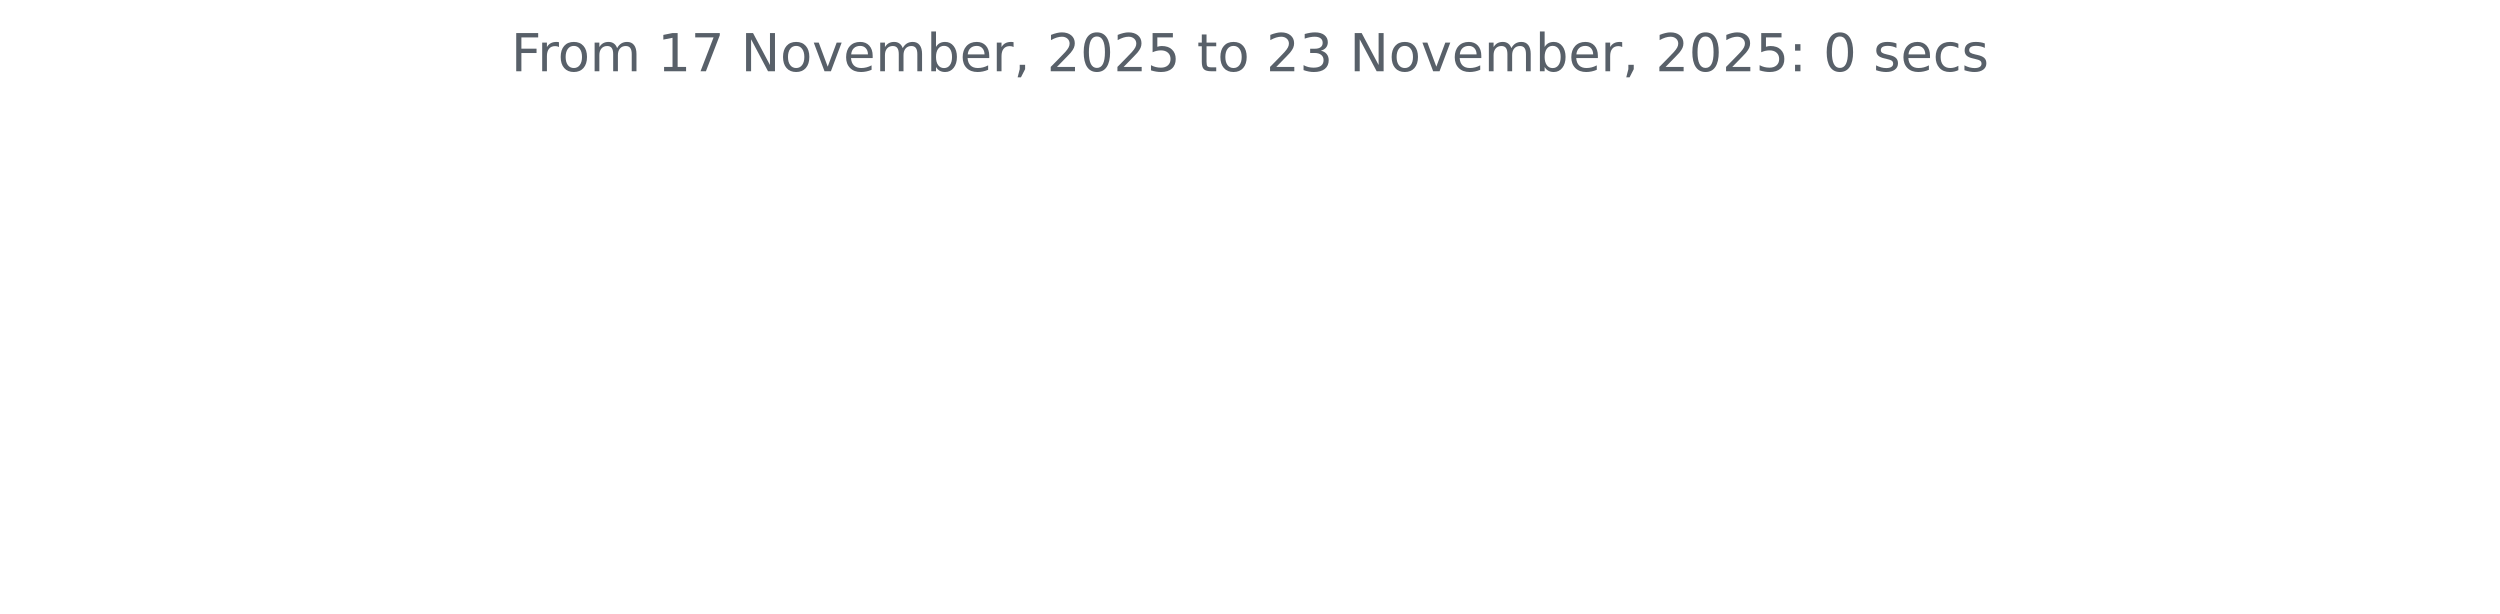
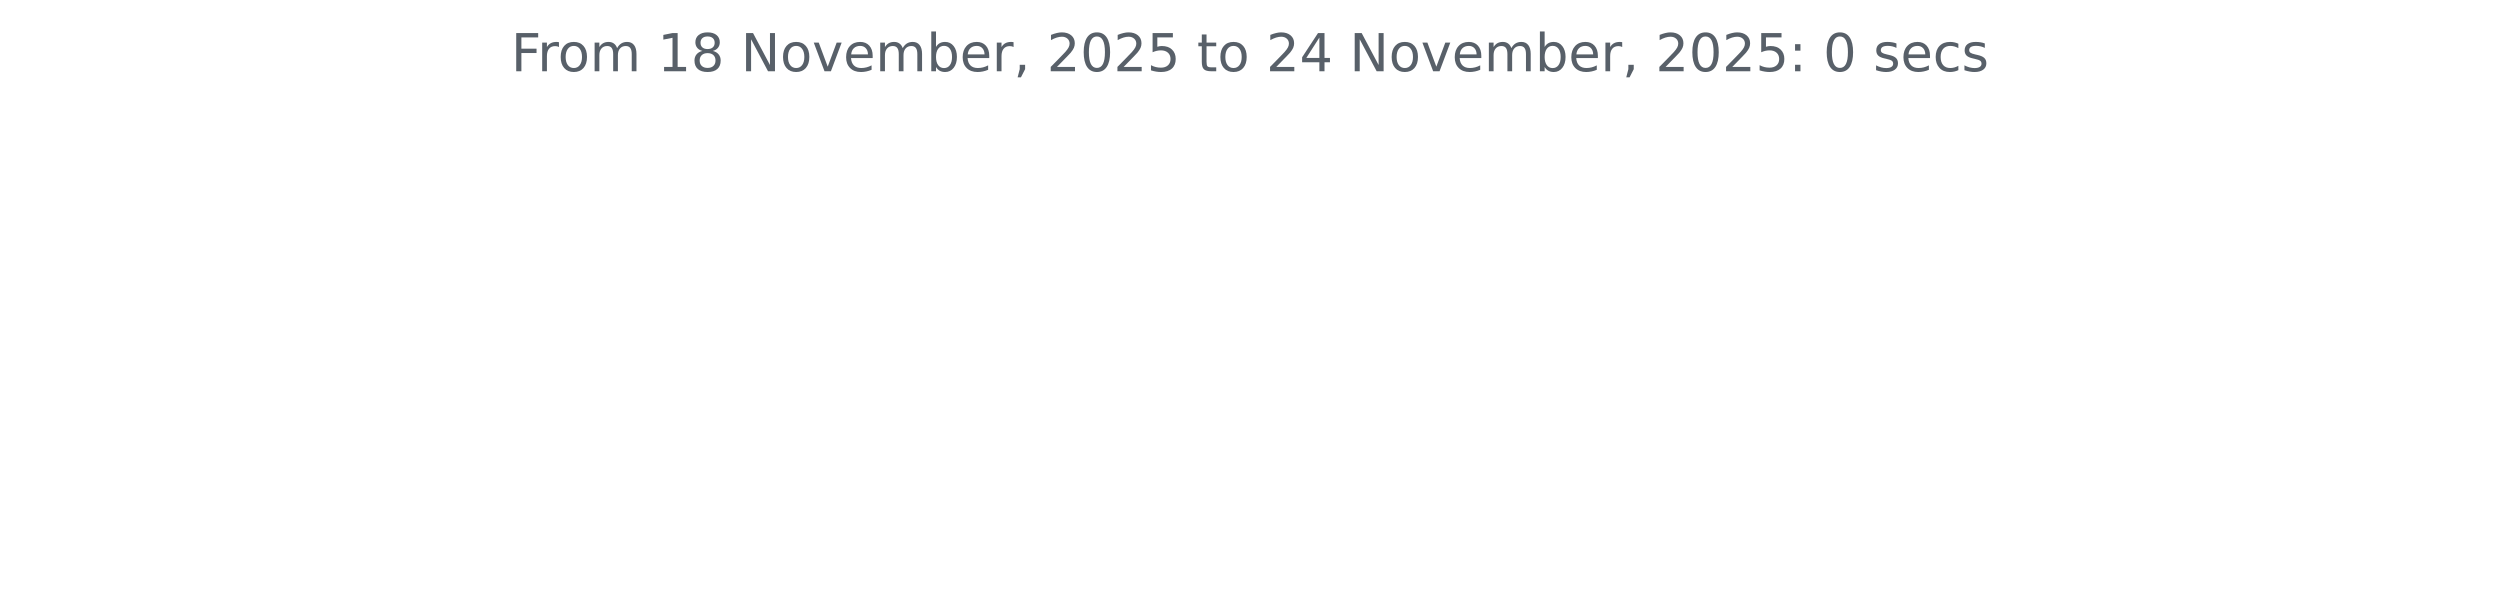
<svg xmlns="http://www.w3.org/2000/svg" xmlns:xlink="http://www.w3.org/1999/xlink" width="572.4pt" height="140.398pt" viewBox="0 0 572.4 140.398" version="1.1">
  <defs>
    <style type="text/css">*{stroke-linejoin: round; stroke-linecap: butt}</style>
  </defs>
  <g id="figure_1">
    <g id="patch_1">
      <path d="M 0 140.398  L 572.4 140.398  L 572.4 0  L 0 0  L 0 140.398  z " style="fill: none" />
    </g>
    <g id="axes_1">
      <g id="matplotlib.axis_1" />
      <g id="matplotlib.axis_2" />
      <g id="text_1">
        <g style="fill: #586069" transform="translate(117.0169 16.31812) scale(0.12 -0.12)">
          <defs>
            <path id="DejaVuSans-46" d="M 628 4666  L 3309 4666  L 3309 4134  L 1259 4134  L 1259 2759  L 3109 2759  L 3109 2228  L 1259 2228  L 1259 0  L 628 0  L 628 4666  z " transform="scale(0.015625)" />
            <path id="DejaVuSans-72" d="M 2631 2963  Q 2534 3019 2420 3045  Q 2306 3072 2169 3072  Q 1681 3072 1420 2755  Q 1159 2438 1159 1844  L 1159 0  L 581 0  L 581 3500  L 1159 3500  L 1159 2956  Q 1341 3275 1631 3429  Q 1922 3584 2338 3584  Q 2397 3584 2469 3576  Q 2541 3569 2628 3553  L 2631 2963  z " transform="scale(0.015625)" />
            <path id="DejaVuSans-6f" d="M 1959 3097  Q 1497 3097 1228 2736  Q 959 2375 959 1747  Q 959 1119 1226 758  Q 1494 397 1959 397  Q 2419 397 2687 759  Q 2956 1122 2956 1747  Q 2956 2369 2687 2733  Q 2419 3097 1959 3097  z M 1959 3584  Q 2709 3584 3137 3096  Q 3566 2609 3566 1747  Q 3566 888 3137 398  Q 2709 -91 1959 -91  Q 1206 -91 779 398  Q 353 888 353 1747  Q 353 2609 779 3096  Q 1206 3584 1959 3584  z " transform="scale(0.015625)" />
            <path id="DejaVuSans-6d" d="M 3328 2828  Q 3544 3216 3844 3400  Q 4144 3584 4550 3584  Q 5097 3584 5394 3201  Q 5691 2819 5691 2113  L 5691 0  L 5113 0  L 5113 2094  Q 5113 2597 4934 2840  Q 4756 3084 4391 3084  Q 3944 3084 3684 2787  Q 3425 2491 3425 1978  L 3425 0  L 2847 0  L 2847 2094  Q 2847 2600 2669 2842  Q 2491 3084 2119 3084  Q 1678 3084 1418 2786  Q 1159 2488 1159 1978  L 1159 0  L 581 0  L 581 3500  L 1159 3500  L 1159 2956  Q 1356 3278 1631 3431  Q 1906 3584 2284 3584  Q 2666 3584 2933 3390  Q 3200 3197 3328 2828  z " transform="scale(0.015625)" />
            <path id="DejaVuSans-20" transform="scale(0.015625)" />
            <path id="DejaVuSans-31" d="M 794 531  L 1825 531  L 1825 4091  L 703 3866  L 703 4441  L 1819 4666  L 2450 4666  L 2450 531  L 3481 531  L 3481 0  L 794 0  L 794 531  z " transform="scale(0.015625)" />
-             <path id="DejaVuSans-37" d="M 525 4666  L 3525 4666  L 3525 4397  L 1831 0  L 1172 0  L 2766 4134  L 525 4134  L 525 4666  z " transform="scale(0.015625)" />
+             <path id="DejaVuSans-38" d="M 2034 2216  Q 1584 2216 1326 1975  Q 1069 1734 1069 1313  Q 1069 891 1326 650  Q 1584 409 2034 409  Q 2484 409 2743 651  Q 3003 894 3003 1313  Q 3003 1734 2745 1975  Q 2488 2216 2034 2216  z M 1403 2484  Q 997 2584 770 2862  Q 544 3141 544 3541  Q 544 4100 942 4425  Q 1341 4750 2034 4750  Q 2731 4750 3128 4425  Q 3525 4100 3525 3541  Q 3525 3141 3298 2862  Q 3072 2584 2669 2484  Q 3125 2378 3379 2068  Q 3634 1759 3634 1313  Q 3634 634 3220 271  Q 2806 -91 2034 -91  Q 1263 -91 848 271  Q 434 634 434 1313  Q 434 1759 690 2068  Q 947 2378 1403 2484  z M 1172 3481  Q 1172 3119 1398 2916  Q 1625 2713 2034 2713  Q 2441 2713 2670 2916  Q 2900 3119 2900 3481  Q 2900 3844 2670 4047  Q 2441 4250 2034 4250  Q 1625 4250 1398 4047  Q 1172 3844 1172 3481  z " transform="scale(0.015625)" />
            <path id="DejaVuSans-4e" d="M 628 4666  L 1478 4666  L 3547 763  L 3547 4666  L 4159 4666  L 4159 0  L 3309 0  L 1241 3903  L 1241 0  L 628 0  L 628 4666  z " transform="scale(0.015625)" />
            <path id="DejaVuSans-76" d="M 191 3500  L 800 3500  L 1894 563  L 2988 3500  L 3597 3500  L 2284 0  L 1503 0  L 191 3500  z " transform="scale(0.015625)" />
            <path id="DejaVuSans-65" d="M 3597 1894  L 3597 1613  L 953 1613  Q 991 1019 1311 708  Q 1631 397 2203 397  Q 2534 397 2845 478  Q 3156 559 3463 722  L 3463 178  Q 3153 47 2828 -22  Q 2503 -91 2169 -91  Q 1331 -91 842 396  Q 353 884 353 1716  Q 353 2575 817 3079  Q 1281 3584 2069 3584  Q 2775 3584 3186 3129  Q 3597 2675 3597 1894  z M 3022 2063  Q 3016 2534 2758 2815  Q 2500 3097 2075 3097  Q 1594 3097 1305 2825  Q 1016 2553 972 2059  L 3022 2063  z " transform="scale(0.015625)" />
            <path id="DejaVuSans-62" d="M 3116 1747  Q 3116 2381 2855 2742  Q 2594 3103 2138 3103  Q 1681 3103 1420 2742  Q 1159 2381 1159 1747  Q 1159 1113 1420 752  Q 1681 391 2138 391  Q 2594 391 2855 752  Q 3116 1113 3116 1747  z M 1159 2969  Q 1341 3281 1617 3432  Q 1894 3584 2278 3584  Q 2916 3584 3314 3078  Q 3713 2572 3713 1747  Q 3713 922 3314 415  Q 2916 -91 2278 -91  Q 1894 -91 1617 61  Q 1341 213 1159 525  L 1159 0  L 581 0  L 581 4863  L 1159 4863  L 1159 2969  z " transform="scale(0.015625)" />
            <path id="DejaVuSans-2c" d="M 750 794  L 1409 794  L 1409 256  L 897 -744  L 494 -744  L 750 256  L 750 794  z " transform="scale(0.015625)" />
            <path id="DejaVuSans-32" d="M 1228 531  L 3431 531  L 3431 0  L 469 0  L 469 531  Q 828 903 1448 1529  Q 2069 2156 2228 2338  Q 2531 2678 2651 2914  Q 2772 3150 2772 3378  Q 2772 3750 2511 3984  Q 2250 4219 1831 4219  Q 1534 4219 1204 4116  Q 875 4013 500 3803  L 500 4441  Q 881 4594 1212 4672  Q 1544 4750 1819 4750  Q 2544 4750 2975 4387  Q 3406 4025 3406 3419  Q 3406 3131 3298 2873  Q 3191 2616 2906 2266  Q 2828 2175 2409 1742  Q 1991 1309 1228 531  z " transform="scale(0.015625)" />
            <path id="DejaVuSans-30" d="M 2034 4250  Q 1547 4250 1301 3770  Q 1056 3291 1056 2328  Q 1056 1369 1301 889  Q 1547 409 2034 409  Q 2525 409 2770 889  Q 3016 1369 3016 2328  Q 3016 3291 2770 3770  Q 2525 4250 2034 4250  z M 2034 4750  Q 2819 4750 3233 4129  Q 3647 3509 3647 2328  Q 3647 1150 3233 529  Q 2819 -91 2034 -91  Q 1250 -91 836 529  Q 422 1150 422 2328  Q 422 3509 836 4129  Q 1250 4750 2034 4750  z " transform="scale(0.015625)" />
            <path id="DejaVuSans-35" d="M 691 4666  L 3169 4666  L 3169 4134  L 1269 4134  L 1269 2991  Q 1406 3038 1543 3061  Q 1681 3084 1819 3084  Q 2600 3084 3056 2656  Q 3513 2228 3513 1497  Q 3513 744 3044 326  Q 2575 -91 1722 -91  Q 1428 -91 1123 -41  Q 819 9 494 109  L 494 744  Q 775 591 1075 516  Q 1375 441 1709 441  Q 2250 441 2565 725  Q 2881 1009 2881 1497  Q 2881 1984 2565 2268  Q 2250 2553 1709 2553  Q 1456 2553 1204 2497  Q 953 2441 691 2322  L 691 4666  z " transform="scale(0.015625)" />
            <path id="DejaVuSans-74" d="M 1172 4494  L 1172 3500  L 2356 3500  L 2356 3053  L 1172 3053  L 1172 1153  Q 1172 725 1289 603  Q 1406 481 1766 481  L 2356 481  L 2356 0  L 1766 0  Q 1100 0 847 248  Q 594 497 594 1153  L 594 3053  L 172 3053  L 172 3500  L 594 3500  L 594 4494  L 1172 4494  z " transform="scale(0.015625)" />
-             <path id="DejaVuSans-33" d="M 2597 2516  Q 3050 2419 3304 2112  Q 3559 1806 3559 1356  Q 3559 666 3084 287  Q 2609 -91 1734 -91  Q 1441 -91 1130 -33  Q 819 25 488 141  L 488 750  Q 750 597 1062 519  Q 1375 441 1716 441  Q 2309 441 2620 675  Q 2931 909 2931 1356  Q 2931 1769 2642 2001  Q 2353 2234 1838 2234  L 1294 2234  L 1294 2753  L 1863 2753  Q 2328 2753 2575 2939  Q 2822 3125 2822 3475  Q 2822 3834 2567 4026  Q 2313 4219 1838 4219  Q 1578 4219 1281 4162  Q 984 4106 628 3988  L 628 4550  Q 988 4650 1302 4700  Q 1616 4750 1894 4750  Q 2613 4750 3031 4423  Q 3450 4097 3450 3541  Q 3450 3153 3228 2886  Q 3006 2619 2597 2516  z " transform="scale(0.015625)" />
+             <path id="DejaVuSans-34" d="M 2419 4116  L 825 1625  L 2419 1625  L 2419 4116  z M 2253 4666  L 3047 4666  L 3047 1625  L 3713 1625  L 3713 1100  L 3047 1100  L 3047 0  L 2419 0  L 2419 1100  L 313 1100  L 313 1709  L 2253 4666  z " transform="scale(0.015625)" />
            <path id="DejaVuSans-3a" d="M 750 794  L 1409 794  L 1409 0  L 750 0  L 750 794  z M 750 3309  L 1409 3309  L 1409 2516  L 750 2516  L 750 3309  z " transform="scale(0.015625)" />
            <path id="DejaVuSans-73" d="M 2834 3397  L 2834 2853  Q 2591 2978 2328 3040  Q 2066 3103 1784 3103  Q 1356 3103 1142 2972  Q 928 2841 928 2578  Q 928 2378 1081 2264  Q 1234 2150 1697 2047  L 1894 2003  Q 2506 1872 2764 1633  Q 3022 1394 3022 966  Q 3022 478 2636 193  Q 2250 -91 1575 -91  Q 1294 -91 989 -36  Q 684 19 347 128  L 347 722  Q 666 556 975 473  Q 1284 391 1588 391  Q 1994 391 2212 530  Q 2431 669 2431 922  Q 2431 1156 2273 1281  Q 2116 1406 1581 1522  L 1381 1569  Q 847 1681 609 1914  Q 372 2147 372 2553  Q 372 3047 722 3315  Q 1072 3584 1716 3584  Q 2034 3584 2315 3537  Q 2597 3491 2834 3397  z " transform="scale(0.015625)" />
            <path id="DejaVuSans-63" d="M 3122 3366  L 3122 2828  Q 2878 2963 2633 3030  Q 2388 3097 2138 3097  Q 1578 3097 1268 2742  Q 959 2388 959 1747  Q 959 1106 1268 751  Q 1578 397 2138 397  Q 2388 397 2633 464  Q 2878 531 3122 666  L 3122 134  Q 2881 22 2623 -34  Q 2366 -91 2075 -91  Q 1284 -91 818 406  Q 353 903 353 1747  Q 353 2603 823 3093  Q 1294 3584 2113 3584  Q 2378 3584 2631 3529  Q 2884 3475 3122 3366  z " transform="scale(0.015625)" />
          </defs>
          <use xlink:href="#DejaVuSans-46" />
          <use xlink:href="#DejaVuSans-72" x="50.27" />
          <use xlink:href="#DejaVuSans-6f" x="89.133" />
          <use xlink:href="#DejaVuSans-6d" x="150.314" />
          <use xlink:href="#DejaVuSans-20" x="247.727" />
          <use xlink:href="#DejaVuSans-31" x="279.514" />
-           <use xlink:href="#DejaVuSans-37" x="343.137" />
+           <use xlink:href="#DejaVuSans-38" x="343.137" />
          <use xlink:href="#DejaVuSans-20" x="406.76" />
          <use xlink:href="#DejaVuSans-4e" x="438.547" />
          <use xlink:href="#DejaVuSans-6f" x="513.352" />
          <use xlink:href="#DejaVuSans-76" x="574.533" />
          <use xlink:href="#DejaVuSans-65" x="633.713" />
          <use xlink:href="#DejaVuSans-6d" x="695.236" />
          <use xlink:href="#DejaVuSans-62" x="792.648" />
          <use xlink:href="#DejaVuSans-65" x="856.125" />
          <use xlink:href="#DejaVuSans-72" x="917.648" />
          <use xlink:href="#DejaVuSans-2c" x="958.762" />
          <use xlink:href="#DejaVuSans-20" x="990.549" />
          <use xlink:href="#DejaVuSans-32" x="1022.336" />
          <use xlink:href="#DejaVuSans-30" x="1085.959" />
          <use xlink:href="#DejaVuSans-32" x="1149.582" />
          <use xlink:href="#DejaVuSans-35" x="1213.205" />
          <use xlink:href="#DejaVuSans-20" x="1276.828" />
          <use xlink:href="#DejaVuSans-74" x="1308.615" />
          <use xlink:href="#DejaVuSans-6f" x="1347.824" />
          <use xlink:href="#DejaVuSans-20" x="1409.006" />
          <use xlink:href="#DejaVuSans-32" x="1440.793" />
-           <use xlink:href="#DejaVuSans-33" x="1504.416" />
+           <use xlink:href="#DejaVuSans-34" x="1504.416" />
          <use xlink:href="#DejaVuSans-20" x="1568.039" />
          <use xlink:href="#DejaVuSans-4e" x="1599.826" />
          <use xlink:href="#DejaVuSans-6f" x="1674.631" />
          <use xlink:href="#DejaVuSans-76" x="1735.812" />
          <use xlink:href="#DejaVuSans-65" x="1794.992" />
          <use xlink:href="#DejaVuSans-6d" x="1856.516" />
          <use xlink:href="#DejaVuSans-62" x="1953.928" />
          <use xlink:href="#DejaVuSans-65" x="2017.404" />
          <use xlink:href="#DejaVuSans-72" x="2078.928" />
          <use xlink:href="#DejaVuSans-2c" x="2120.041" />
          <use xlink:href="#DejaVuSans-20" x="2151.828" />
          <use xlink:href="#DejaVuSans-32" x="2183.615" />
          <use xlink:href="#DejaVuSans-30" x="2247.238" />
          <use xlink:href="#DejaVuSans-32" x="2310.861" />
          <use xlink:href="#DejaVuSans-35" x="2374.484" />
          <use xlink:href="#DejaVuSans-3a" x="2438.107" />
          <use xlink:href="#DejaVuSans-20" x="2471.799" />
          <use xlink:href="#DejaVuSans-30" x="2503.586" />
          <use xlink:href="#DejaVuSans-20" x="2567.209" />
          <use xlink:href="#DejaVuSans-73" x="2598.996" />
          <use xlink:href="#DejaVuSans-65" x="2651.096" />
          <use xlink:href="#DejaVuSans-63" x="2712.619" />
          <use xlink:href="#DejaVuSans-73" x="2767.6" />
        </g>
      </g>
    </g>
  </g>
</svg>
